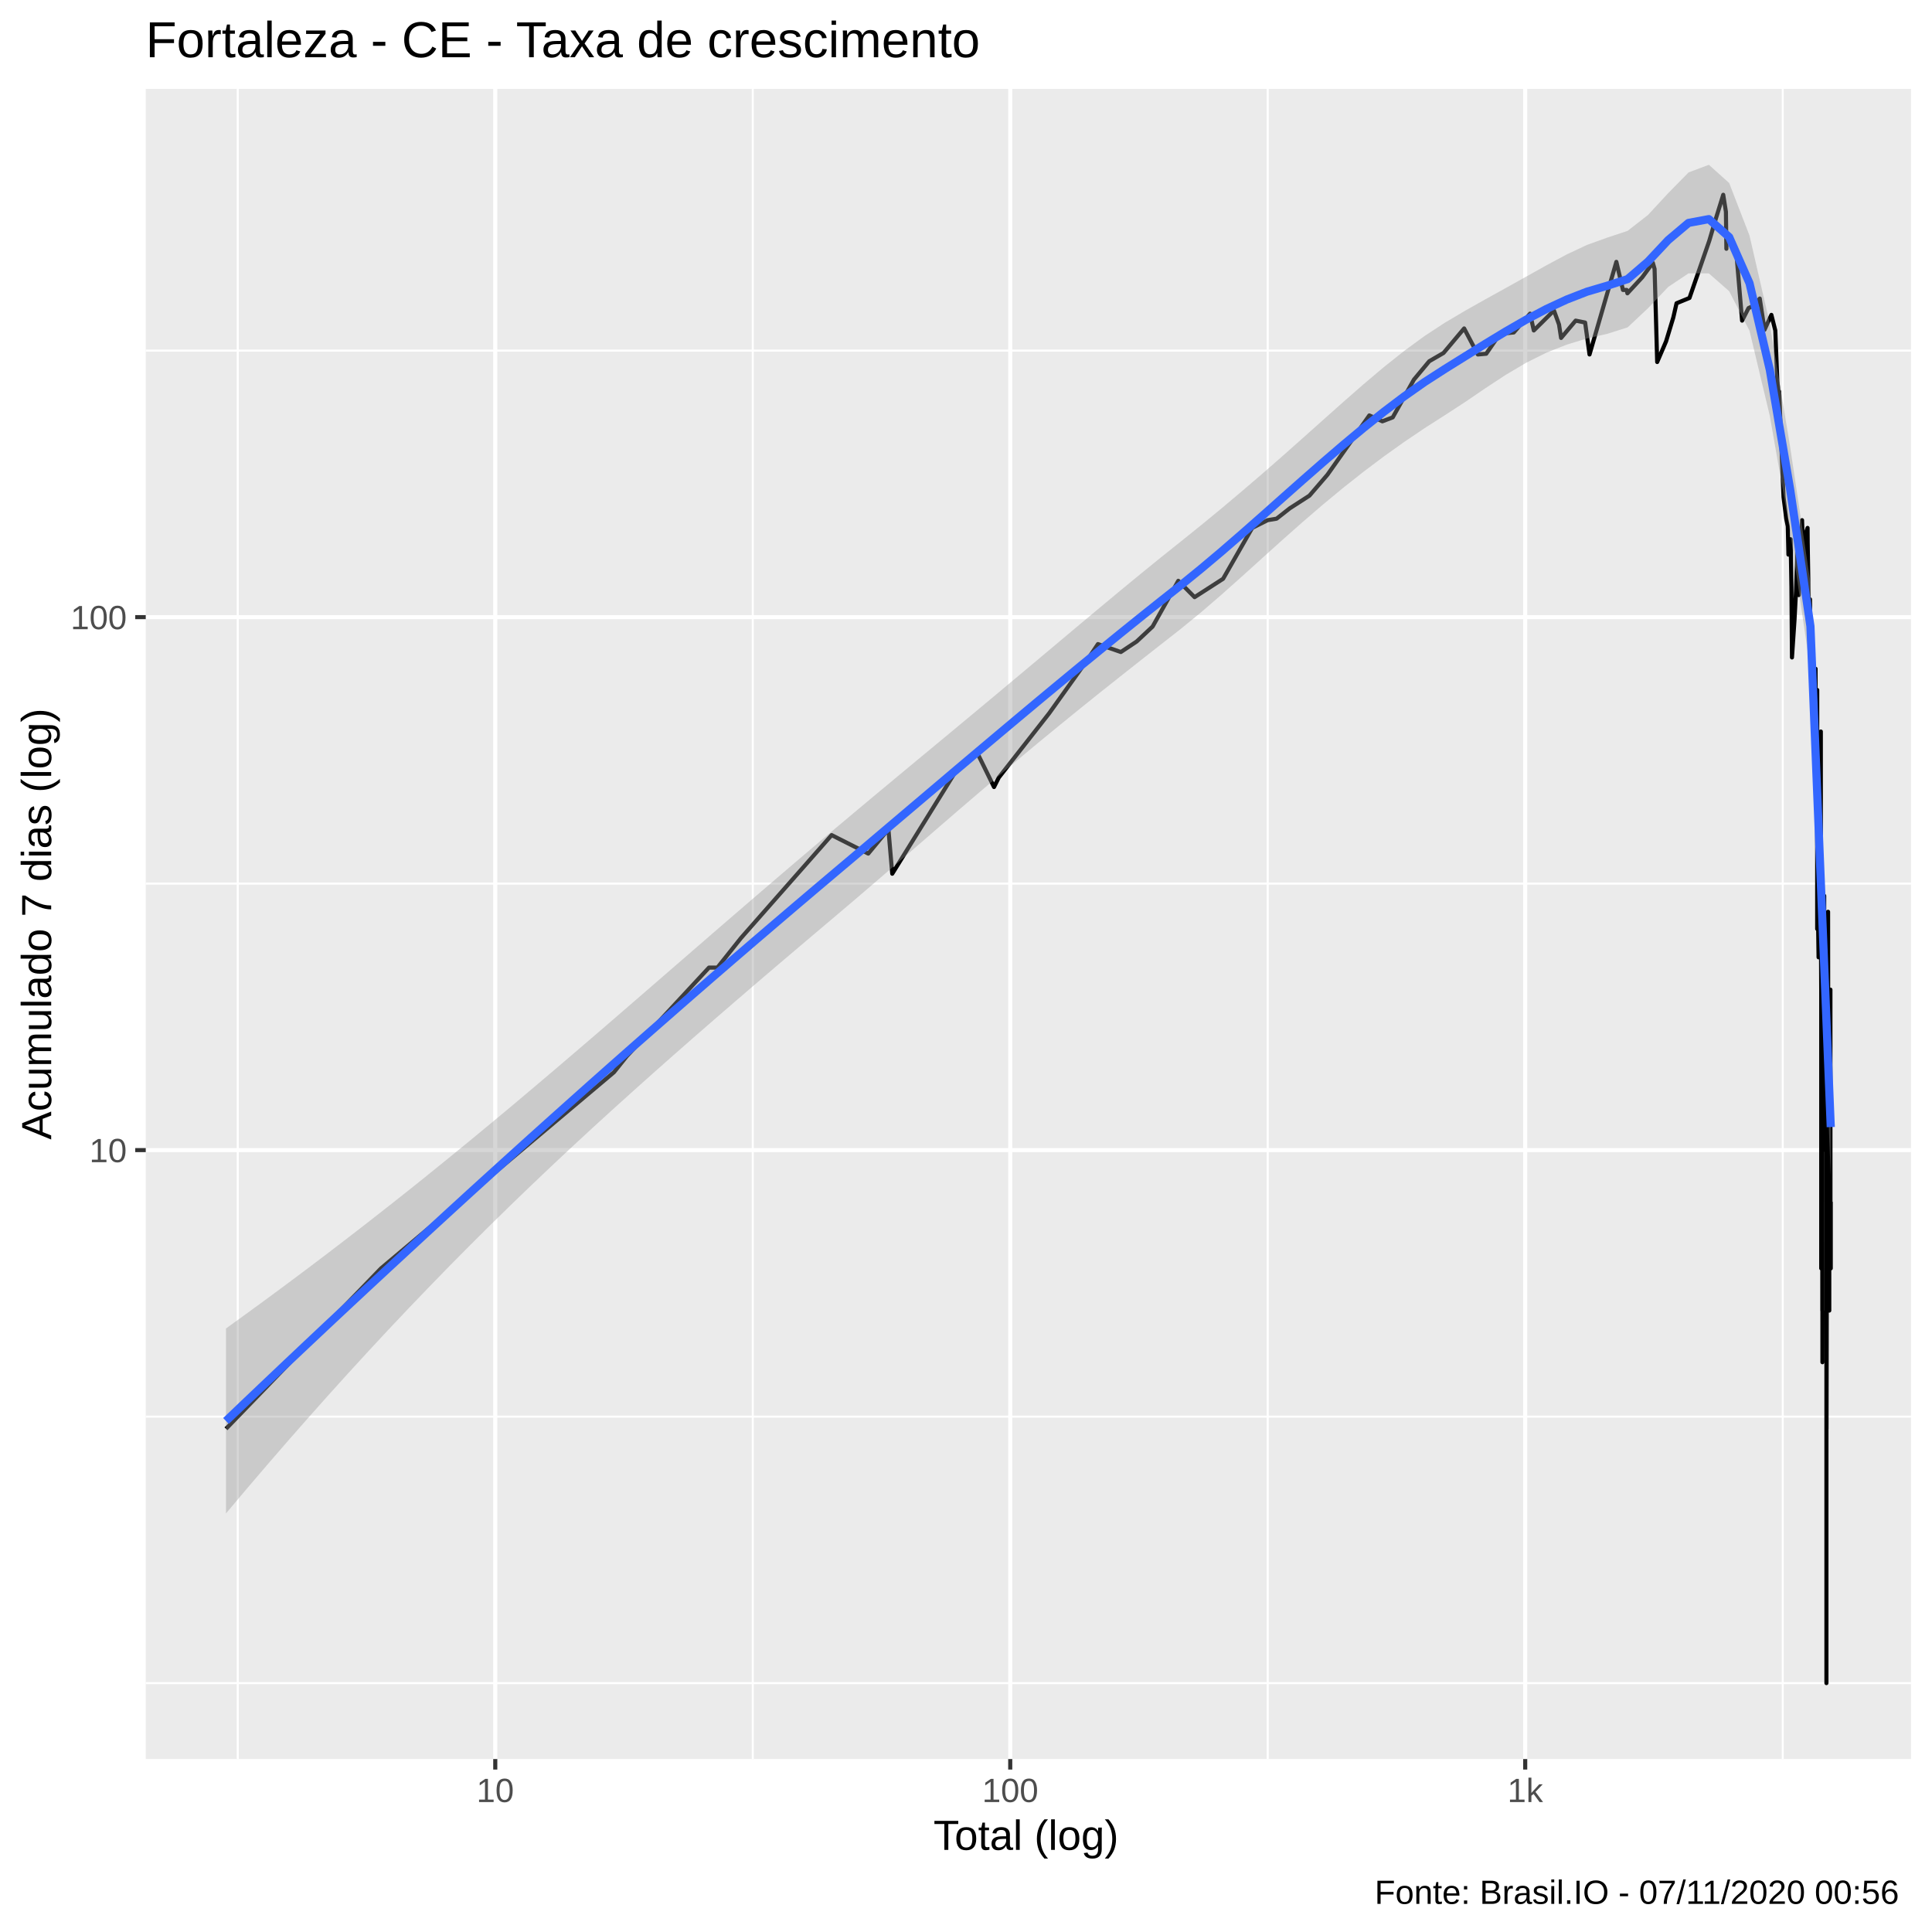
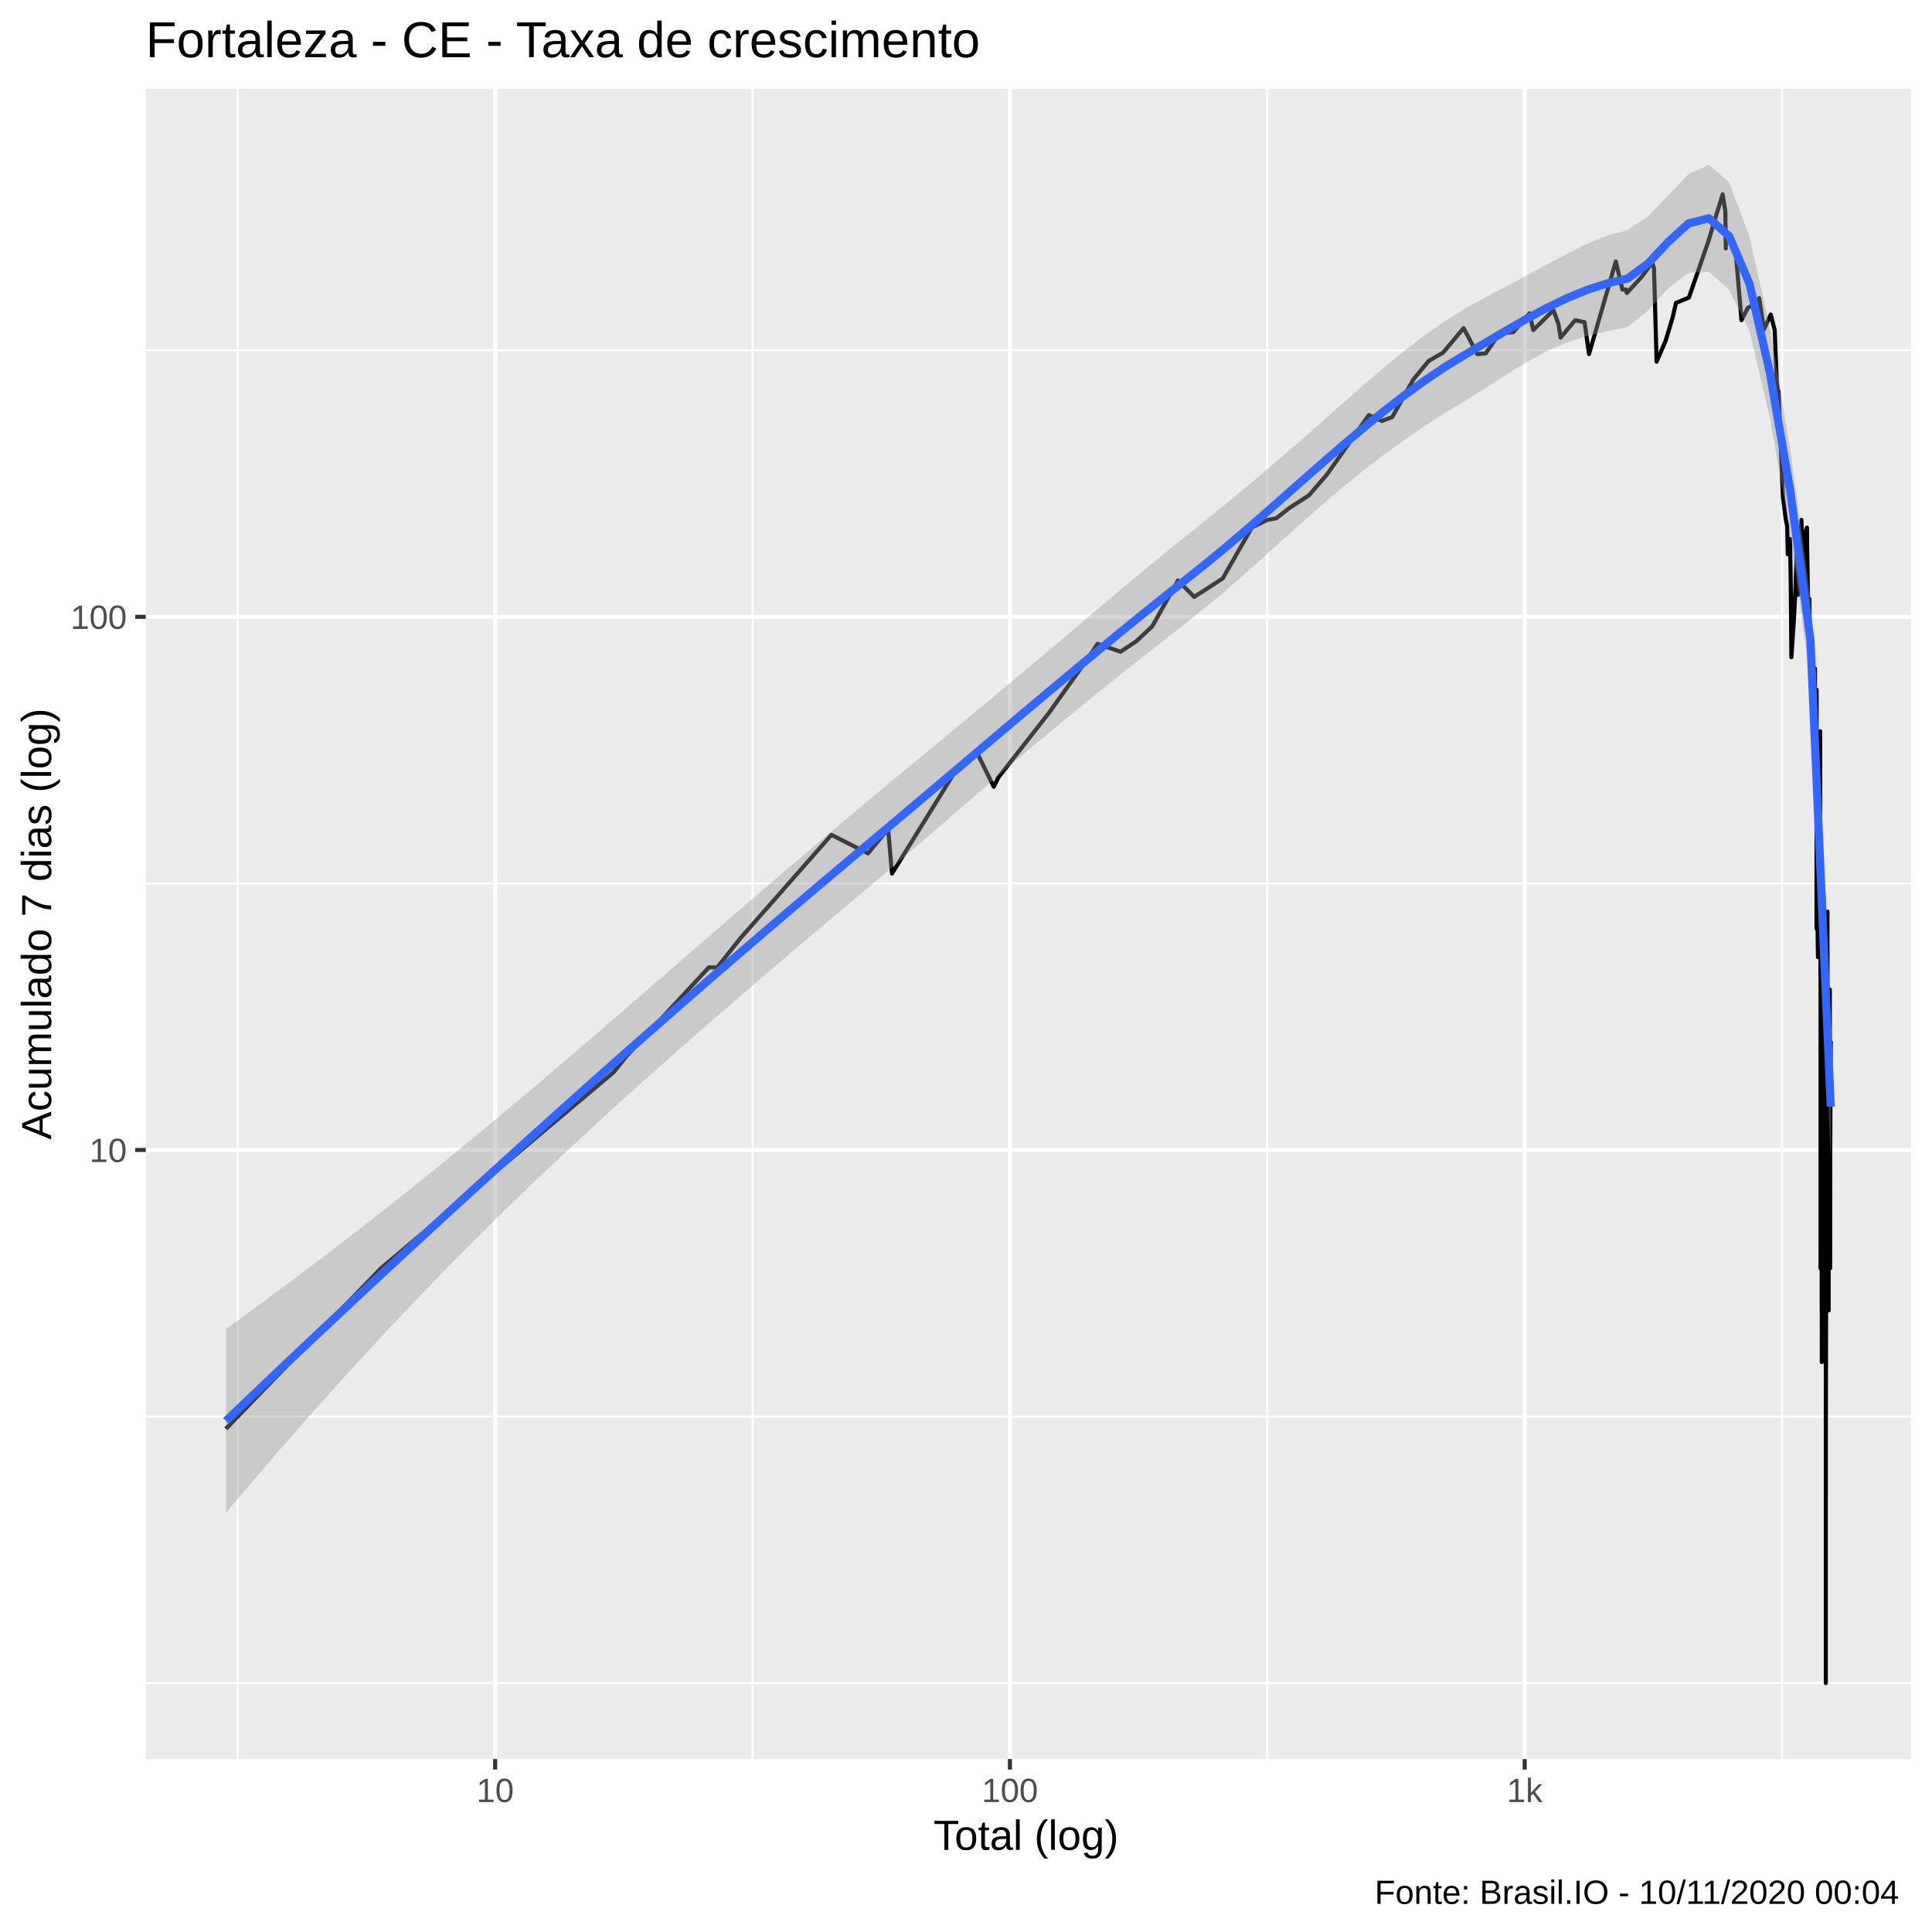
<svg xmlns="http://www.w3.org/2000/svg" viewBox="0 0 504.00 504.00">
  <defs>
    <style type="text/css">
    line, polyline, polygon, path, rect, circle {
      fill: none;
      stroke: #000000;
      stroke-linecap: round;
      stroke-linejoin: round;
      stroke-miterlimit: 10.00;
    }
  </style>
  </defs>
  <rect width="100%" height="100%" style="stroke: none; fill: #FFFFFF;" />
  <rect x="-0" y="0.00" width="504.00" height="504.00" style="stroke-width: 1.07; stroke: #FFFFFF; fill: #FFFFFF;" />
  <defs>
    <clipPath id="cpMzguMDJ8NDk4LjUyfDQ1OC44OHwyMy4xOQ==">
      <rect x="38.02" y="23.19" width="460.50" height="435.69" />
    </clipPath>
  </defs>
  <rect x="38.02" y="23.19" width="460.50" height="435.69" style="stroke-width: 1.07; stroke: none; fill: #EBEBEB;" clip-path="url(#cpMzguMDJ8NDk4LjUyfDQ1OC44OHwyMy4xOQ==)" />
  <polyline points="38.02,439.07 498.52,439.07 " style="stroke-width: 0.53; stroke: #FFFFFF; stroke-linecap: butt;" clip-path="url(#cpMzguMDJ8NDk4LjUyfDQ1OC44OHwyMy4xOQ==)" />
-   <polyline points="38.02,369.55 498.52,369.55 " style="stroke-width: 0.53; stroke: #FFFFFF; stroke-linecap: butt;" clip-path="url(#cpMzguMDJ8NDk4LjUyfDQ1OC44OHwyMy4xOQ==)" />
-   <polyline points="38.02,230.51 498.52,230.51 " style="stroke-width: 0.53; stroke: #FFFFFF; stroke-linecap: butt;" clip-path="url(#cpMzguMDJ8NDk4LjUyfDQ1OC44OHwyMy4xOQ==)" />
-   <polyline points="38.02,91.46 498.52,91.46 " style="stroke-width: 0.53; stroke: #FFFFFF; stroke-linecap: butt;" clip-path="url(#cpMzguMDJ8NDk4LjUyfDQ1OC44OHwyMy4xOQ==)" />
+   <polyline points="38.02,369.53 498.52,369.53 " style="stroke-width: 0.53; stroke: #FFFFFF; stroke-linecap: butt;" clip-path="url(#cpMzguMDJ8NDk4LjUyfDQ1OC44OHwyMy4xOQ==)" />
+   <polyline points="38.02,230.45 498.52,230.45 " style="stroke-width: 0.53; stroke: #FFFFFF; stroke-linecap: butt;" clip-path="url(#cpMzguMDJ8NDk4LjUyfDQ1OC44OHwyMy4xOQ==)" />
+   <polyline points="38.02,91.37 498.52,91.37 " style="stroke-width: 0.53; stroke: #FFFFFF; stroke-linecap: butt;" clip-path="url(#cpMzguMDJ8NDk4LjUyfDQ1OC44OHwyMy4xOQ==)" />
  <polyline points="62.03,458.88 62.03,23.19 " style="stroke-width: 0.53; stroke: #FFFFFF; stroke-linecap: butt;" clip-path="url(#cpMzguMDJ8NDk4LjUyfDQ1OC44OHwyMy4xOQ==)" />
-   <polyline points="196.37,458.88 196.37,23.19 " style="stroke-width: 0.53; stroke: #FFFFFF; stroke-linecap: butt;" clip-path="url(#cpMzguMDJ8NDk4LjUyfDQ1OC44OHwyMy4xOQ==)" />
-   <polyline points="330.71,458.88 330.71,23.19 " style="stroke-width: 0.53; stroke: #FFFFFF; stroke-linecap: butt;" clip-path="url(#cpMzguMDJ8NDk4LjUyfDQ1OC44OHwyMy4xOQ==)" />
-   <polyline points="465.06,458.88 465.06,23.19 " style="stroke-width: 0.53; stroke: #FFFFFF; stroke-linecap: butt;" clip-path="url(#cpMzguMDJ8NDk4LjUyfDQ1OC44OHwyMy4xOQ==)" />
-   <polyline points="38.02,300.03 498.52,300.03 " style="stroke-width: 1.07; stroke: #FFFFFF; stroke-linecap: butt;" clip-path="url(#cpMzguMDJ8NDk4LjUyfDQ1OC44OHwyMy4xOQ==)" />
-   <polyline points="38.02,160.99 498.52,160.99 " style="stroke-width: 1.07; stroke: #FFFFFF; stroke-linecap: butt;" clip-path="url(#cpMzguMDJ8NDk4LjUyfDQ1OC44OHwyMy4xOQ==)" />
-   <polyline points="129.20,458.88 129.20,23.19 " style="stroke-width: 1.07; stroke: #FFFFFF; stroke-linecap: butt;" clip-path="url(#cpMzguMDJ8NDk4LjUyfDQ1OC44OHwyMy4xOQ==)" />
-   <polyline points="263.54,458.88 263.54,23.19 " style="stroke-width: 1.07; stroke: #FFFFFF; stroke-linecap: butt;" clip-path="url(#cpMzguMDJ8NDk4LjUyfDQ1OC44OHwyMy4xOQ==)" />
-   <polyline points="397.88,458.88 397.88,23.19 " style="stroke-width: 1.07; stroke: #FFFFFF; stroke-linecap: butt;" clip-path="url(#cpMzguMDJ8NDk4LjUyfDQ1OC44OHwyMy4xOQ==)" />
-   <polyline points="58.95,372.73 58.95,372.73 75.74,355.36 88.76,341.89 88.76,341.89 99.40,330.88 99.40,330.88 160.16,279.71 163.49,275.55 184.95,252.42 187.15,252.42 193.30,244.70 216.95,217.85 216.95,217.85 226.50,222.68 231.76,216.32 232.76,227.93 249.05,201.65 254.74,196.00 259.31,205.31 260.55,202.84 273.69,186.08 283.59,172.24 286.42,168.02 292.40,170.09 296.52,167.35 300.68,163.45 307.38,151.51 311.63,155.78 319.07,150.99 326.66,137.72 330.67,135.70 333.02,135.31 336.47,132.60 341.59,129.30 346.29,123.84 357.21,108.37 360.62,109.91 363.32,108.88 368.85,99.03 372.84,94.24 376.57,92.08 381.95,85.68 385.52,92.47 387.71,92.28 391.28,87.09 394.89,86.73 399.15,81.82 400.12,86.21 405.38,81.01 406.70,84.65 407.24,88.16 411.04,83.64 413.51,84.14 414.66,92.47 421.66,68.31 423.38,75.64 424.35,75.64 424.54,76.52 428.40,72.35 431.17,68.57 431.63,70.16 432.31,94.44 434.62,89.07 436.52,82.80 437.36,79.11 440.73,77.73 445.89,62.84 447.34,57.93 449.54,50.81 450.24,55.25 450.36,64.90 450.38,61.43 452.93,65.64 454.46,83.64 456.14,80.37 458.17,79.42 458.95,78.03 458.95,78.96 459.07,77.88 460.31,86.03 462.10,82.14 463.12,86.21 463.65,99.46 464.07,103.05 464.08,104.22 464.14,102.14 464.57,113.10 465.27,129.66 465.97,135.31 466.38,137.31 466.55,144.68 466.55,142.86 466.56,142.86 467.12,140.67 467.33,153.07 467.47,171.51 468.14,161.59 468.53,154.14 468.85,145.14 468.89,143.77 469.06,154.68 469.25,155.23 470.10,135.70 470.39,144.68 470.94,149.48 470.94,148.49 470.96,139.39 471.54,137.72 471.57,141.54 471.85,158.04 472.18,156.34 472.33,172.24 472.33,171.51 472.34,170.80 472.83,175.22 472.90,187.94 472.91,172.97 473.31,182.52 473.57,176.77 473.62,174.46 473.63,174.46 473.66,200.47 474.05,181.67 474.05,207.88 474.05,242.33 474.06,179.99 474.06,231.71 474.08,235.74 474.16,231.71 474.41,249.73 474.56,229.79 474.64,219.41 474.74,211.95 474.78,209.21 474.88,207.88 474.91,229.79 475.00,190.83 475.00,237.86 475.10,258.17 475.10,330.88 475.11,233.69 475.13,244.70 475.13,271.65 475.13,279.71 475.25,271.65 475.30,289.02 475.31,289.02 475.36,267.99 475.36,267.99 475.39,341.89 475.41,264.54 475.41,300.03 475.41,321.57 475.42,355.36 475.44,341.89 " style="stroke-width: 1.07; stroke-linecap: butt;" clip-path="url(#cpMzguMDJ8NDk4LjUyfDQ1OC44OHwyMy4xOQ==)" />
-   <polyline points="475.47,252.42 475.56,300.03 475.56,300.03 475.65,271.65 475.85,233.69 475.87,237.86 475.88,233.69 475.88,235.74 475.88,255.23 475.93,264.54 475.94,244.70 476.05,284.19 476.05,289.02 476.07,289.02 476.07,289.02 476.23,249.73 476.32,264.54 476.34,242.33 476.34,240.05 476.37,258.17 476.43,244.70 476.43,284.19 476.45,244.70 476.45,313.51 476.46,313.51 476.46,439.07 476.46,397.22 476.48,306.39 476.48,321.57 476.48,372.73 476.64,289.02 476.81,247.16 476.82,249.73 476.85,244.70 476.85,279.71 476.87,242.33 476.89,237.86 476.89,237.86 476.96,300.03 476.98,300.03 476.98,330.88 476.99,306.39 476.99,313.51 476.99,306.39 477.01,313.51 477.10,306.39 477.11,306.39 477.13,306.39 477.13,300.03 477.14,306.39 477.17,289.02 477.20,330.88 477.20,321.57 477.20,341.89 477.22,275.55 477.26,313.51 477.39,264.54 477.45,261.27 477.45,271.65 477.47,264.54 477.48,261.27 477.50,258.17 477.50,271.65 477.51,313.51 477.54,330.88 477.54,330.88 477.59,330.88 477.59,313.51 " style="stroke-width: 1.07; stroke-linecap: butt;" clip-path="url(#cpMzguMDJ8NDk4LjUyfDQ1OC44OHwyMy4xOQ==)" />
-   <polygon points="58.95,346.56 64.25,342.73 69.55,338.86 74.85,334.94 80.15,330.98 85.45,326.97 90.75,322.91 96.05,318.81 101.35,314.66 106.65,310.47 111.95,306.22 117.24,301.93 122.54,297.60 127.84,293.22 133.14,288.81 138.44,284.35 143.74,279.86 149.04,275.34 154.34,270.80 159.64,266.23 164.94,261.65 170.24,257.06 175.54,252.47 180.83,247.88 186.13,243.29 191.43,238.71 196.73,234.15 202.03,229.60 207.33,225.07 212.63,220.57 217.93,216.09 223.23,211.64 228.53,207.21 233.83,202.80 239.13,198.40 244.43,194.01 249.72,189.62 255.02,185.21 260.32,180.80 265.62,176.36 270.92,171.92 276.22,167.47 281.52,163.02 286.82,158.59 292.12,154.18 297.42,149.82 302.72,145.51 308.02,141.28 313.31,137.02 318.61,132.66 323.91,128.20 329.21,123.66 334.51,119.03 339.81,114.32 345.11,109.59 350.41,104.87 355.71,100.23 361.01,95.76 366.31,91.54 371.61,87.66 376.90,84.20 382.20,81.06 387.50,78.07 392.80,75.14 398.10,72.18 403.40,69.22 408.70,66.38 414.00,63.89 419.30,61.98 424.60,60.22 429.90,56.09 435.20,50.37 440.49,44.98 445.79,42.99 451.09,47.74 456.39,61.44 461.69,84.46 466.99,116.55 472.29,151.93 477.59,281.37 477.59,306.68 472.29,174.82 466.99,138.71 461.69,108.49 456.39,86.27 451.09,75.97 445.79,71.32 440.49,71.31 435.20,74.84 429.90,80.42 424.60,85.40 419.30,87.08 414.00,88.29 408.70,89.91 403.40,92.01 398.10,94.65 392.80,97.79 387.50,101.27 382.20,104.88 376.90,108.33 371.61,111.71 366.31,115.29 361.01,119.07 355.71,123.06 350.41,127.25 345.11,131.63 339.81,136.19 334.51,140.88 329.21,145.66 323.91,150.45 318.61,155.17 313.31,159.74 308.02,164.07 302.72,168.22 297.42,172.38 292.12,176.57 286.82,180.78 281.52,185.04 276.22,189.35 270.92,193.70 265.62,198.11 260.32,202.58 255.02,207.09 249.72,211.63 244.43,216.21 239.13,220.79 233.83,225.38 228.53,229.96 223.23,234.50 217.93,239.00 212.63,243.48 207.33,247.97 202.03,252.47 196.73,257.00 191.43,261.56 186.13,266.14 180.83,270.75 175.54,275.40 170.24,280.09 164.94,284.83 159.64,289.61 154.34,294.45 149.04,299.35 143.74,304.32 138.44,309.36 133.14,314.47 127.84,319.66 122.54,324.93 117.24,330.28 111.95,335.72 106.65,341.24 101.35,346.85 96.05,352.55 90.75,358.33 85.45,364.20 80.15,370.16 74.85,376.19 69.55,382.32 64.25,388.52 58.95,394.81 " style="stroke-width: 0.00; stroke: none; fill: #999999; fill-opacity: 0.40;" clip-path="url(#cpMzguMDJ8NDk4LjUyfDQ1OC44OHwyMy4xOQ==)" />
-   <polyline points="58.95,346.56 64.25,342.73 69.55,338.86 74.85,334.94 80.15,330.98 85.45,326.97 90.75,322.91 96.05,318.81 101.35,314.66 106.65,310.47 111.95,306.22 117.24,301.93 122.54,297.60 127.84,293.22 133.14,288.81 138.44,284.35 143.74,279.86 149.04,275.34 154.34,270.80 159.64,266.23 164.94,261.65 170.24,257.06 175.54,252.47 180.83,247.88 186.13,243.29 191.43,238.71 196.73,234.15 202.03,229.60 207.33,225.07 212.63,220.57 217.93,216.09 223.23,211.64 228.53,207.21 233.83,202.80 239.13,198.40 244.43,194.01 249.72,189.62 255.02,185.21 260.32,180.80 265.62,176.36 270.92,171.92 276.22,167.47 281.52,163.02 286.82,158.59 292.12,154.18 297.42,149.82 302.72,145.51 308.02,141.28 313.31,137.02 318.61,132.66 323.91,128.20 329.21,123.66 334.51,119.03 339.81,114.32 345.11,109.59 350.41,104.87 355.71,100.23 361.01,95.76 366.31,91.54 371.61,87.66 376.90,84.20 382.20,81.06 387.50,78.07 392.80,75.14 398.10,72.18 403.40,69.22 408.70,66.38 414.00,63.89 419.30,61.98 424.60,60.22 429.90,56.09 435.20,50.37 440.49,44.98 445.79,42.99 451.09,47.74 456.39,61.44 461.69,84.46 466.99,116.55 472.29,151.93 477.59,281.37 " style="stroke-width: 2.13; stroke: none;" clip-path="url(#cpMzguMDJ8NDk4LjUyfDQ1OC44OHwyMy4xOQ==)" />
-   <polyline points="477.59,306.68 472.29,174.82 466.99,138.71 461.69,108.49 456.39,86.27 451.09,75.97 445.79,71.32 440.49,71.31 435.20,74.84 429.90,80.42 424.60,85.40 419.30,87.08 414.00,88.29 408.70,89.91 403.40,92.01 398.10,94.65 392.80,97.79 387.50,101.27 382.20,104.88 376.90,108.33 371.61,111.71 366.31,115.29 361.01,119.07 355.71,123.06 350.41,127.25 345.11,131.63 339.81,136.19 334.51,140.88 329.21,145.66 323.91,150.45 318.61,155.17 313.31,159.74 308.02,164.07 302.72,168.22 297.42,172.38 292.12,176.57 286.82,180.78 281.52,185.04 276.22,189.35 270.92,193.70 265.62,198.11 260.32,202.58 255.02,207.09 249.72,211.63 244.43,216.21 239.13,220.79 233.83,225.38 228.53,229.96 223.23,234.50 217.93,239.00 212.63,243.48 207.33,247.97 202.03,252.47 196.73,257.00 191.43,261.56 186.13,266.14 180.83,270.75 175.54,275.40 170.24,280.09 164.94,284.83 159.64,289.61 154.34,294.45 149.04,299.35 143.74,304.32 138.44,309.36 133.14,314.47 127.84,319.66 122.54,324.93 117.24,330.28 111.95,335.72 106.65,341.24 101.35,346.85 96.05,352.55 90.75,358.33 85.45,364.20 80.15,370.16 74.85,376.19 69.55,382.32 64.25,388.52 58.95,394.81 " style="stroke-width: 2.13; stroke: none;" clip-path="url(#cpMzguMDJ8NDk4LjUyfDQ1OC44OHwyMy4xOQ==)" />
-   <polyline points="58.95,370.69 64.25,365.63 69.55,360.59 74.85,355.57 80.15,350.57 85.45,345.58 90.75,340.62 96.05,335.68 101.35,330.76 106.65,325.86 111.95,320.97 117.24,316.11 122.54,311.26 127.84,306.44 133.14,301.64 138.44,296.85 143.74,292.09 149.04,287.35 154.34,282.62 159.64,277.92 164.94,273.24 170.24,268.58 175.54,263.94 180.83,259.31 186.13,254.71 191.43,250.13 196.73,245.57 202.03,241.04 207.33,236.52 212.63,232.02 217.93,227.54 223.23,223.07 228.53,218.58 233.83,214.09 239.13,209.60 244.43,205.11 249.72,200.62 255.02,196.15 260.32,191.69 265.62,187.24 270.92,182.81 276.22,178.41 281.52,174.03 286.82,169.69 292.12,165.37 297.42,161.10 302.72,156.87 308.02,152.68 313.31,148.38 318.61,143.92 323.91,139.33 329.21,134.66 334.51,129.95 339.81,125.25 345.11,120.61 350.41,116.06 355.71,111.64 361.01,107.42 366.31,103.41 371.61,99.68 376.90,96.27 382.20,92.97 387.50,89.67 392.80,86.46 398.10,83.41 403.40,80.61 408.70,78.15 414.00,76.09 419.30,74.53 424.60,72.81 429.90,68.26 435.20,62.61 440.49,58.15 445.79,57.16 451.09,61.85 456.39,73.86 461.69,96.47 466.99,127.63 472.29,163.38 477.59,294.02 " style="stroke-width: 2.13; stroke: #3366FF; stroke-linecap: butt;" clip-path="url(#cpMzguMDJ8NDk4LjUyfDQ1OC44OHwyMy4xOQ==)" />
+   <polyline points="196.32,458.88 196.32,23.19 " style="stroke-width: 0.53; stroke: #FFFFFF; stroke-linecap: butt;" clip-path="url(#cpMzguMDJ8NDk4LjUyfDQ1OC44OHwyMy4xOQ==)" />
+   <polyline points="330.61,458.88 330.61,23.19 " style="stroke-width: 0.53; stroke: #FFFFFF; stroke-linecap: butt;" clip-path="url(#cpMzguMDJ8NDk4LjUyfDQ1OC44OHwyMy4xOQ==)" />
+   <polyline points="464.90,458.88 464.90,23.19 " style="stroke-width: 0.53; stroke: #FFFFFF; stroke-linecap: butt;" clip-path="url(#cpMzguMDJ8NDk4LjUyfDQ1OC44OHwyMy4xOQ==)" />
+   <polyline points="38.02,299.99 498.52,299.99 " style="stroke-width: 1.07; stroke: #FFFFFF; stroke-linecap: butt;" clip-path="url(#cpMzguMDJ8NDk4LjUyfDQ1OC44OHwyMy4xOQ==)" />
+   <polyline points="38.02,160.91 498.52,160.91 " style="stroke-width: 1.07; stroke: #FFFFFF; stroke-linecap: butt;" clip-path="url(#cpMzguMDJ8NDk4LjUyfDQ1OC44OHwyMy4xOQ==)" />
+   <polyline points="129.17,458.88 129.17,23.19 " style="stroke-width: 1.07; stroke: #FFFFFF; stroke-linecap: butt;" clip-path="url(#cpMzguMDJ8NDk4LjUyfDQ1OC44OHwyMy4xOQ==)" />
+   <polyline points="263.46,458.88 263.46,23.19 " style="stroke-width: 1.07; stroke: #FFFFFF; stroke-linecap: butt;" clip-path="url(#cpMzguMDJ8NDk4LjUyfDQ1OC44OHwyMy4xOQ==)" />
+   <polyline points="397.75,458.88 397.75,23.19 " style="stroke-width: 1.07; stroke: #FFFFFF; stroke-linecap: butt;" clip-path="url(#cpMzguMDJ8NDk4LjUyfDQ1OC44OHwyMy4xOQ==)" />
+   <polyline points="58.95,372.72 58.95,372.72 75.73,355.34 88.75,341.86 88.75,341.86 99.38,330.85 99.38,330.85 160.12,279.67 163.45,275.50 184.90,252.37 187.10,252.37 193.24,244.65 216.89,217.79 216.89,217.79 226.43,222.62 231.69,216.26 232.69,227.88 248.97,201.58 254.67,195.93 259.23,205.24 260.47,202.78 273.61,186.01 283.50,172.17 286.33,167.95 292.31,170.02 296.43,167.28 300.59,163.38 307.29,151.43 311.53,155.71 318.96,150.91 326.55,137.64 330.57,135.62 332.92,135.22 336.36,132.52 341.47,129.22 346.18,123.75 357.09,108.28 360.50,109.82 363.20,108.79 368.73,98.94 372.72,94.15 376.45,91.99 381.82,85.59 385.39,92.38 387.58,92.18 391.15,86.99 394.76,86.64 399.02,81.72 399.98,86.11 405.24,80.91 406.56,84.55 407.11,88.07 410.91,83.54 413.37,84.05 414.52,92.38 421.52,68.21 423.24,75.54 424.21,75.54 424.39,76.43 428.25,72.25 431.02,68.47 431.48,70.06 432.16,94.35 434.48,88.98 436.37,82.71 437.21,79.02 440.58,77.63 445.74,62.74 447.19,57.83 449.39,50.70 450.09,55.15 450.20,64.79 450.23,61.33 452.78,65.54 454.30,83.54 455.98,80.27 458.01,79.33 458.79,77.94 458.79,78.86 458.92,77.78 460.15,85.94 461.94,82.05 462.96,86.11 463.49,99.37 463.91,102.96 463.93,104.13 463.98,102.05 464.41,113.01 465.11,129.57 465.81,135.22 466.22,137.23 466.39,144.60 466.39,142.78 466.40,142.78 466.96,140.59 467.17,153.00 467.31,171.44 467.98,161.52 468.37,154.07 468.69,145.06 468.73,143.69 468.90,154.61 469.09,155.15 469.94,135.62 470.23,144.60 470.78,149.40 470.78,148.41 470.80,139.31 471.38,137.64 471.41,141.46 471.69,157.96 472.02,156.26 472.17,172.17 472.17,171.44 472.18,170.73 472.67,175.15 472.73,187.87 472.75,172.90 473.15,182.46 473.41,176.70 473.45,174.39 473.47,174.39 473.50,200.41 473.88,181.60 473.88,207.82 473.88,242.28 473.90,179.92 473.90,231.65 473.91,235.68 473.99,231.65 474.25,249.68 474.40,229.74 474.48,219.36 474.57,211.89 474.62,209.14 474.72,207.82 474.75,229.74 474.84,190.77 474.84,237.80 474.93,258.13 474.93,330.85 474.95,233.63 474.96,244.65 474.96,271.60 474.96,279.67 475.09,271.60 475.13,288.98 475.15,288.98 475.20,267.94 475.20,267.94 475.23,341.86 475.24,264.49 475.24,299.99 475.24,321.54 475.26,355.34 475.27,341.86 " style="stroke-width: 1.07; stroke-linecap: butt;" clip-path="url(#cpMzguMDJ8NDk4LjUyfDQ1OC44OHwyMy4xOQ==)" />
+   <polyline points="475.30,252.37 475.40,299.99 475.40,299.99 475.49,271.60 475.69,233.63 475.70,237.80 475.72,233.63 475.72,235.68 475.72,255.18 475.77,264.49 475.78,244.65 475.89,284.15 475.89,288.98 475.90,288.98 475.90,288.98 476.07,249.68 476.16,264.49 476.18,242.28 476.18,240.00 476.21,258.13 476.27,244.65 476.27,284.15 476.28,244.65 476.28,313.47 476.30,313.47 476.30,439.07 476.30,397.21 476.31,306.36 476.31,321.54 476.31,372.72 476.48,288.98 476.65,247.11 476.66,249.68 476.69,244.65 476.69,279.67 476.71,242.28 476.72,237.80 476.72,237.80 476.80,299.99 476.81,299.99 476.81,330.85 476.83,306.36 476.83,313.47 476.83,306.36 476.84,313.47 476.93,306.36 476.95,306.36 476.96,306.36 476.96,299.99 476.98,306.36 477.01,288.98 477.04,330.85 477.04,321.54 477.04,341.86 477.05,275.50 477.10,313.47 477.23,264.49 477.29,261.22 477.29,271.60 477.31,264.49 477.32,261.22 477.34,258.13 477.34,271.60 477.35,313.47 477.38,330.85 477.38,330.85 477.43,330.85 477.46,299.99 477.53,279.67 477.54,279.67 477.59,271.60 " style="stroke-width: 1.07; stroke-linecap: butt;" clip-path="url(#cpMzguMDJ8NDk4LjUyfDQ1OC44OHwyMy4xOQ==)" />
+   <polygon points="58.95,346.68 64.25,342.84 69.55,338.95 74.85,335.02 80.15,331.05 85.45,327.03 90.75,322.96 96.05,318.85 101.35,314.69 106.65,310.49 111.95,306.24 117.24,301.94 122.54,297.60 127.84,293.21 133.14,288.79 138.44,284.33 143.74,279.83 149.04,275.31 154.34,270.76 159.64,266.19 164.94,261.61 170.24,257.02 175.54,252.42 180.83,247.83 186.13,243.24 191.43,238.65 196.73,234.09 202.03,229.54 207.33,225.01 212.63,220.50 217.93,216.02 223.23,211.57 228.53,207.14 233.83,202.74 239.13,198.36 244.43,193.98 249.72,189.60 255.02,185.21 260.32,180.81 265.62,176.38 270.92,171.93 276.22,167.46 281.52,162.98 286.82,158.49 292.12,154.02 297.42,149.59 302.72,145.21 308.02,140.90 313.31,136.68 318.61,132.41 323.91,128.04 329.21,123.59 334.51,119.06 339.81,114.45 345.11,109.79 350.41,105.10 355.71,100.45 361.01,95.91 366.31,91.55 371.61,87.48 376.90,83.77 382.20,80.50 387.50,77.56 392.80,74.74 398.10,71.93 403.40,69.08 408.70,66.23 414.00,63.59 419.30,61.47 424.60,59.98 429.90,56.47 435.20,50.96 440.49,45.38 445.79,42.99 451.09,47.58 456.39,61.75 461.69,85.30 466.99,116.87 472.29,155.73 477.59,275.08 477.59,302.30 472.29,178.18 466.99,138.76 461.69,109.00 456.39,86.29 451.09,75.64 445.79,70.87 440.49,71.19 435.20,75.23 429.90,81.03 424.60,85.32 419.30,86.40 414.00,87.66 408.70,89.40 403.40,91.69 398.10,94.56 392.80,97.84 387.50,101.28 382.20,104.56 376.90,107.74 371.61,111.15 366.31,114.79 361.01,118.64 355.71,122.72 350.41,127.02 345.11,131.51 339.81,136.16 334.51,140.91 329.21,145.70 323.91,150.45 318.61,155.05 313.31,159.44 308.02,163.60 302.72,167.75 297.42,171.92 292.12,176.12 286.82,180.36 281.52,184.66 276.22,189.02 270.92,193.43 265.62,197.90 260.32,202.43 255.02,206.99 249.72,211.58 244.43,216.17 239.13,220.75 233.83,225.31 228.53,229.81 223.23,234.27 217.93,238.73 212.63,243.21 207.33,247.70 202.03,252.22 196.73,256.76 191.43,261.32 186.13,265.91 180.83,270.53 175.54,275.18 170.24,279.88 164.94,284.62 159.64,289.42 154.34,294.27 149.04,299.18 143.74,304.15 138.44,309.19 133.14,314.31 127.84,319.51 122.54,324.78 117.24,330.14 111.95,335.58 106.65,341.11 101.35,346.72 96.05,352.42 90.75,358.20 85.45,364.07 80.15,370.02 74.85,376.06 69.55,382.18 64.25,388.38 58.95,394.67 " style="stroke-width: 0.00; stroke: none; fill: #999999; fill-opacity: 0.40;" clip-path="url(#cpMzguMDJ8NDk4LjUyfDQ1OC44OHwyMy4xOQ==)" />
+   <polyline points="58.95,346.68 64.25,342.84 69.55,338.95 74.85,335.02 80.15,331.05 85.45,327.03 90.75,322.96 96.05,318.85 101.35,314.69 106.65,310.49 111.95,306.24 117.24,301.94 122.54,297.60 127.84,293.21 133.14,288.79 138.44,284.33 143.74,279.83 149.04,275.31 154.34,270.76 159.64,266.19 164.94,261.61 170.24,257.02 175.54,252.42 180.83,247.83 186.13,243.24 191.43,238.65 196.73,234.09 202.03,229.54 207.33,225.01 212.63,220.50 217.93,216.02 223.23,211.57 228.53,207.14 233.83,202.74 239.13,198.36 244.43,193.98 249.72,189.60 255.02,185.21 260.32,180.81 265.62,176.38 270.92,171.93 276.22,167.46 281.52,162.98 286.82,158.49 292.12,154.02 297.42,149.59 302.72,145.21 308.02,140.90 313.31,136.68 318.61,132.41 323.91,128.04 329.21,123.59 334.51,119.06 339.81,114.45 345.11,109.79 350.41,105.10 355.71,100.45 361.01,95.91 366.31,91.55 371.61,87.48 376.90,83.77 382.20,80.50 387.50,77.56 392.80,74.74 398.10,71.93 403.40,69.08 408.70,66.23 414.00,63.59 419.30,61.47 424.60,59.98 429.90,56.47 435.20,50.96 440.49,45.38 445.79,42.99 451.09,47.58 456.39,61.75 461.69,85.30 466.99,116.87 472.29,155.73 477.59,275.08 " style="stroke-width: 2.13; stroke: none;" clip-path="url(#cpMzguMDJ8NDk4LjUyfDQ1OC44OHwyMy4xOQ==)" />
+   <polyline points="477.59,302.30 472.29,178.18 466.99,138.76 461.69,109.00 456.39,86.29 451.09,75.64 445.79,70.87 440.49,71.19 435.20,75.23 429.90,81.03 424.60,85.32 419.30,86.40 414.00,87.66 408.70,89.40 403.40,91.69 398.10,94.56 392.80,97.84 387.50,101.28 382.20,104.56 376.90,107.74 371.61,111.15 366.31,114.79 361.01,118.64 355.71,122.72 350.41,127.02 345.11,131.51 339.81,136.16 334.51,140.91 329.21,145.70 323.91,150.45 318.61,155.05 313.31,159.44 308.02,163.60 302.72,167.75 297.42,171.92 292.12,176.12 286.82,180.36 281.52,184.66 276.22,189.02 270.92,193.43 265.62,197.90 260.32,202.43 255.02,206.99 249.72,211.58 244.43,216.17 239.13,220.75 233.83,225.31 228.53,229.81 223.23,234.27 217.93,238.73 212.63,243.21 207.33,247.70 202.03,252.22 196.73,256.76 191.43,261.32 186.13,265.91 180.83,270.53 175.54,275.18 170.24,279.88 164.94,284.62 159.64,289.42 154.34,294.27 149.04,299.18 143.74,304.15 138.44,309.19 133.14,314.31 127.84,319.51 122.54,324.78 117.24,330.14 111.95,335.58 106.65,341.11 101.35,346.72 96.05,352.42 90.75,358.20 85.45,364.07 80.15,370.02 74.85,376.06 69.55,382.18 64.25,388.38 58.95,394.67 " style="stroke-width: 2.13; stroke: none;" clip-path="url(#cpMzguMDJ8NDk4LjUyfDQ1OC44OHwyMy4xOQ==)" />
+   <polyline points="58.95,370.67 64.25,365.61 69.55,360.57 74.85,355.54 80.15,350.53 85.45,345.55 90.75,340.58 96.05,335.63 101.35,330.70 106.65,325.80 111.95,320.91 117.24,316.04 122.54,311.19 127.84,306.36 133.14,301.55 138.44,296.76 143.74,291.99 149.04,287.24 154.34,282.51 159.64,277.80 164.94,273.12 170.24,268.45 175.54,263.80 180.83,259.18 186.13,254.57 191.43,249.99 196.73,245.42 202.03,240.88 207.33,236.36 212.63,231.86 217.93,227.38 223.23,222.92 228.53,218.48 233.83,214.02 239.13,209.55 244.43,205.07 249.72,200.59 255.02,196.10 260.32,191.62 265.62,187.14 270.92,182.68 276.22,178.24 281.52,173.82 286.82,169.43 292.12,165.07 297.42,160.75 302.72,156.48 308.02,152.25 313.31,148.06 318.61,143.73 323.91,139.25 329.21,134.65 334.51,129.99 339.81,125.31 345.11,120.65 350.41,116.06 355.71,111.59 361.01,107.28 366.31,103.17 371.61,99.31 376.90,95.75 382.20,92.53 387.50,89.42 392.80,86.29 398.10,83.25 403.40,80.38 408.70,77.81 414.00,75.63 419.30,73.93 424.60,72.65 429.90,68.75 435.20,63.09 440.49,58.29 445.79,56.93 451.09,61.61 456.39,74.02 461.69,97.15 466.99,127.81 472.29,166.95 477.59,288.69 " style="stroke-width: 2.13; stroke: #3366FF; stroke-linecap: butt;" clip-path="url(#cpMzguMDJ8NDk4LjUyfDQ1OC44OHwyMy4xOQ==)" />
  <defs>
    <clipPath id="cpMC4wMHw1MDQuMDB8NTA0LjAwfDAuMDA=">
      <rect x="0.00" y="0.00" width="504.00" height="504.00" />
    </clipPath>
  </defs>
  <g clip-path="url(#cpMC4wMHw1MDQuMDB8NTA0LjAwfDAuMDA=)">
-     <text x="23.30" y="303.18" style="font-size: 8.80px; fill: #4D4D4D; font-family: Arial;" textLength="9.79px" lengthAdjust="spacingAndGlyphs">10</text>
+     <text x="23.30" y="303.14" style="font-size: 8.80px; fill: #4D4D4D; font-family: Arial;" textLength="9.79px" lengthAdjust="spacingAndGlyphs">10</text>
  </g>
  <g clip-path="url(#cpMC4wMHw1MDQuMDB8NTA0LjAwfDAuMDA=)">
-     <text x="18.41" y="164.14" style="font-size: 8.80px; fill: #4D4D4D; font-family: Arial;" textLength="14.68px" lengthAdjust="spacingAndGlyphs">100</text>
+     <text x="18.41" y="164.06" style="font-size: 8.80px; fill: #4D4D4D; font-family: Arial;" textLength="14.68px" lengthAdjust="spacingAndGlyphs">100</text>
  </g>
-   <polyline points="35.28,300.03 38.02,300.03 " style="stroke-width: 1.07; stroke: #333333; stroke-linecap: butt;" clip-path="url(#cpMC4wMHw1MDQuMDB8NTA0LjAwfDAuMDA=)" />
-   <polyline points="35.28,160.99 38.02,160.99 " style="stroke-width: 1.07; stroke: #333333; stroke-linecap: butt;" clip-path="url(#cpMC4wMHw1MDQuMDB8NTA0LjAwfDAuMDA=)" />
-   <polyline points="129.20,461.62 129.20,458.88 " style="stroke-width: 1.07; stroke: #333333; stroke-linecap: butt;" clip-path="url(#cpMC4wMHw1MDQuMDB8NTA0LjAwfDAuMDA=)" />
-   <polyline points="263.54,461.62 263.54,458.88 " style="stroke-width: 1.07; stroke: #333333; stroke-linecap: butt;" clip-path="url(#cpMC4wMHw1MDQuMDB8NTA0LjAwfDAuMDA=)" />
-   <polyline points="397.88,461.62 397.88,458.88 " style="stroke-width: 1.07; stroke: #333333; stroke-linecap: butt;" clip-path="url(#cpMC4wMHw1MDQuMDB8NTA0LjAwfDAuMDA=)" />
+   <polyline points="35.28,299.99 38.02,299.99 " style="stroke-width: 1.07; stroke: #333333; stroke-linecap: butt;" clip-path="url(#cpMC4wMHw1MDQuMDB8NTA0LjAwfDAuMDA=)" />
+   <polyline points="35.28,160.91 38.02,160.91 " style="stroke-width: 1.07; stroke: #333333; stroke-linecap: butt;" clip-path="url(#cpMC4wMHw1MDQuMDB8NTA0LjAwfDAuMDA=)" />
+   <polyline points="129.17,461.62 129.17,458.88 " style="stroke-width: 1.07; stroke: #333333; stroke-linecap: butt;" clip-path="url(#cpMC4wMHw1MDQuMDB8NTA0LjAwfDAuMDA=)" />
+   <polyline points="263.46,461.62 263.46,458.88 " style="stroke-width: 1.07; stroke: #333333; stroke-linecap: butt;" clip-path="url(#cpMC4wMHw1MDQuMDB8NTA0LjAwfDAuMDA=)" />
+   <polyline points="397.75,461.62 397.75,458.88 " style="stroke-width: 1.07; stroke: #333333; stroke-linecap: butt;" clip-path="url(#cpMC4wMHw1MDQuMDB8NTA0LjAwfDAuMDA=)" />
  <g clip-path="url(#cpMC4wMHw1MDQuMDB8NTA0LjAwfDAuMDA=)">
-     <text x="124.30" y="470.11" style="font-size: 8.80px; fill: #4D4D4D; font-family: Arial;" textLength="9.79px" lengthAdjust="spacingAndGlyphs">10</text>
+     <text x="124.28" y="470.11" style="font-size: 8.80px; fill: #4D4D4D; font-family: Arial;" textLength="9.79px" lengthAdjust="spacingAndGlyphs">10</text>
  </g>
  <g clip-path="url(#cpMC4wMHw1MDQuMDB8NTA0LjAwfDAuMDA=)">
-     <text x="256.20" y="470.11" style="font-size: 8.80px; fill: #4D4D4D; font-family: Arial;" textLength="14.68px" lengthAdjust="spacingAndGlyphs">100</text>
+     <text x="256.12" y="470.11" style="font-size: 8.80px; fill: #4D4D4D; font-family: Arial;" textLength="14.68px" lengthAdjust="spacingAndGlyphs">100</text>
  </g>
  <g clip-path="url(#cpMC4wMHw1MDQuMDB8NTA0LjAwfDAuMDA=)">
-     <text x="393.24" y="470.11" style="font-size: 8.80px; fill: #4D4D4D; font-family: Arial;" textLength="9.29px" lengthAdjust="spacingAndGlyphs">1k</text>
+     <text x="393.11" y="470.11" style="font-size: 8.80px; fill: #4D4D4D; font-family: Arial;" textLength="9.29px" lengthAdjust="spacingAndGlyphs">1k</text>
  </g>
  <g clip-path="url(#cpMC4wMHw1MDQuMDB8NTA0LjAwfDAuMDA=)">
    <text x="243.51" y="482.57" style="font-size: 11.00px; font-family: Arial;" textLength="49.52px" lengthAdjust="spacingAndGlyphs">Total (log)</text>
  </g>
  <g clip-path="url(#cpMC4wMHw1MDQuMDB8NTA0LjAwfDAuMDA=)">
    <text transform="translate(13.35,297.28) rotate(-90)" style="font-size: 11.00px; font-family: Arial;" textLength="112.50px" lengthAdjust="spacingAndGlyphs">Acumulado 7 dias (log)</text>
  </g>
  <g clip-path="url(#cpMC4wMHw1MDQuMDB8NTA0LjAwfDAuMDA=)">
    <text x="38.02" y="14.93" style="font-size: 13.20px; font-family: Arial;" textLength="219.34px" lengthAdjust="spacingAndGlyphs">Fortaleza - CE - Taxa de crescimento</text>
  </g>
  <g clip-path="url(#cpMC4wMHw1MDQuMDB8NTA0LjAwfDAuMDA=)">
-     <text x="358.61" y="496.67" style="font-size: 8.80px; font-family: Arial;" textLength="139.91px" lengthAdjust="spacingAndGlyphs">Fonte: Brasil.IO -  07/11/2020 00:56</text>
+     <text x="358.61" y="496.67" style="font-size: 8.80px; font-family: Arial;" textLength="139.91px" lengthAdjust="spacingAndGlyphs">Fonte: Brasil.IO -  10/11/2020 00:04</text>
  </g>
</svg>
